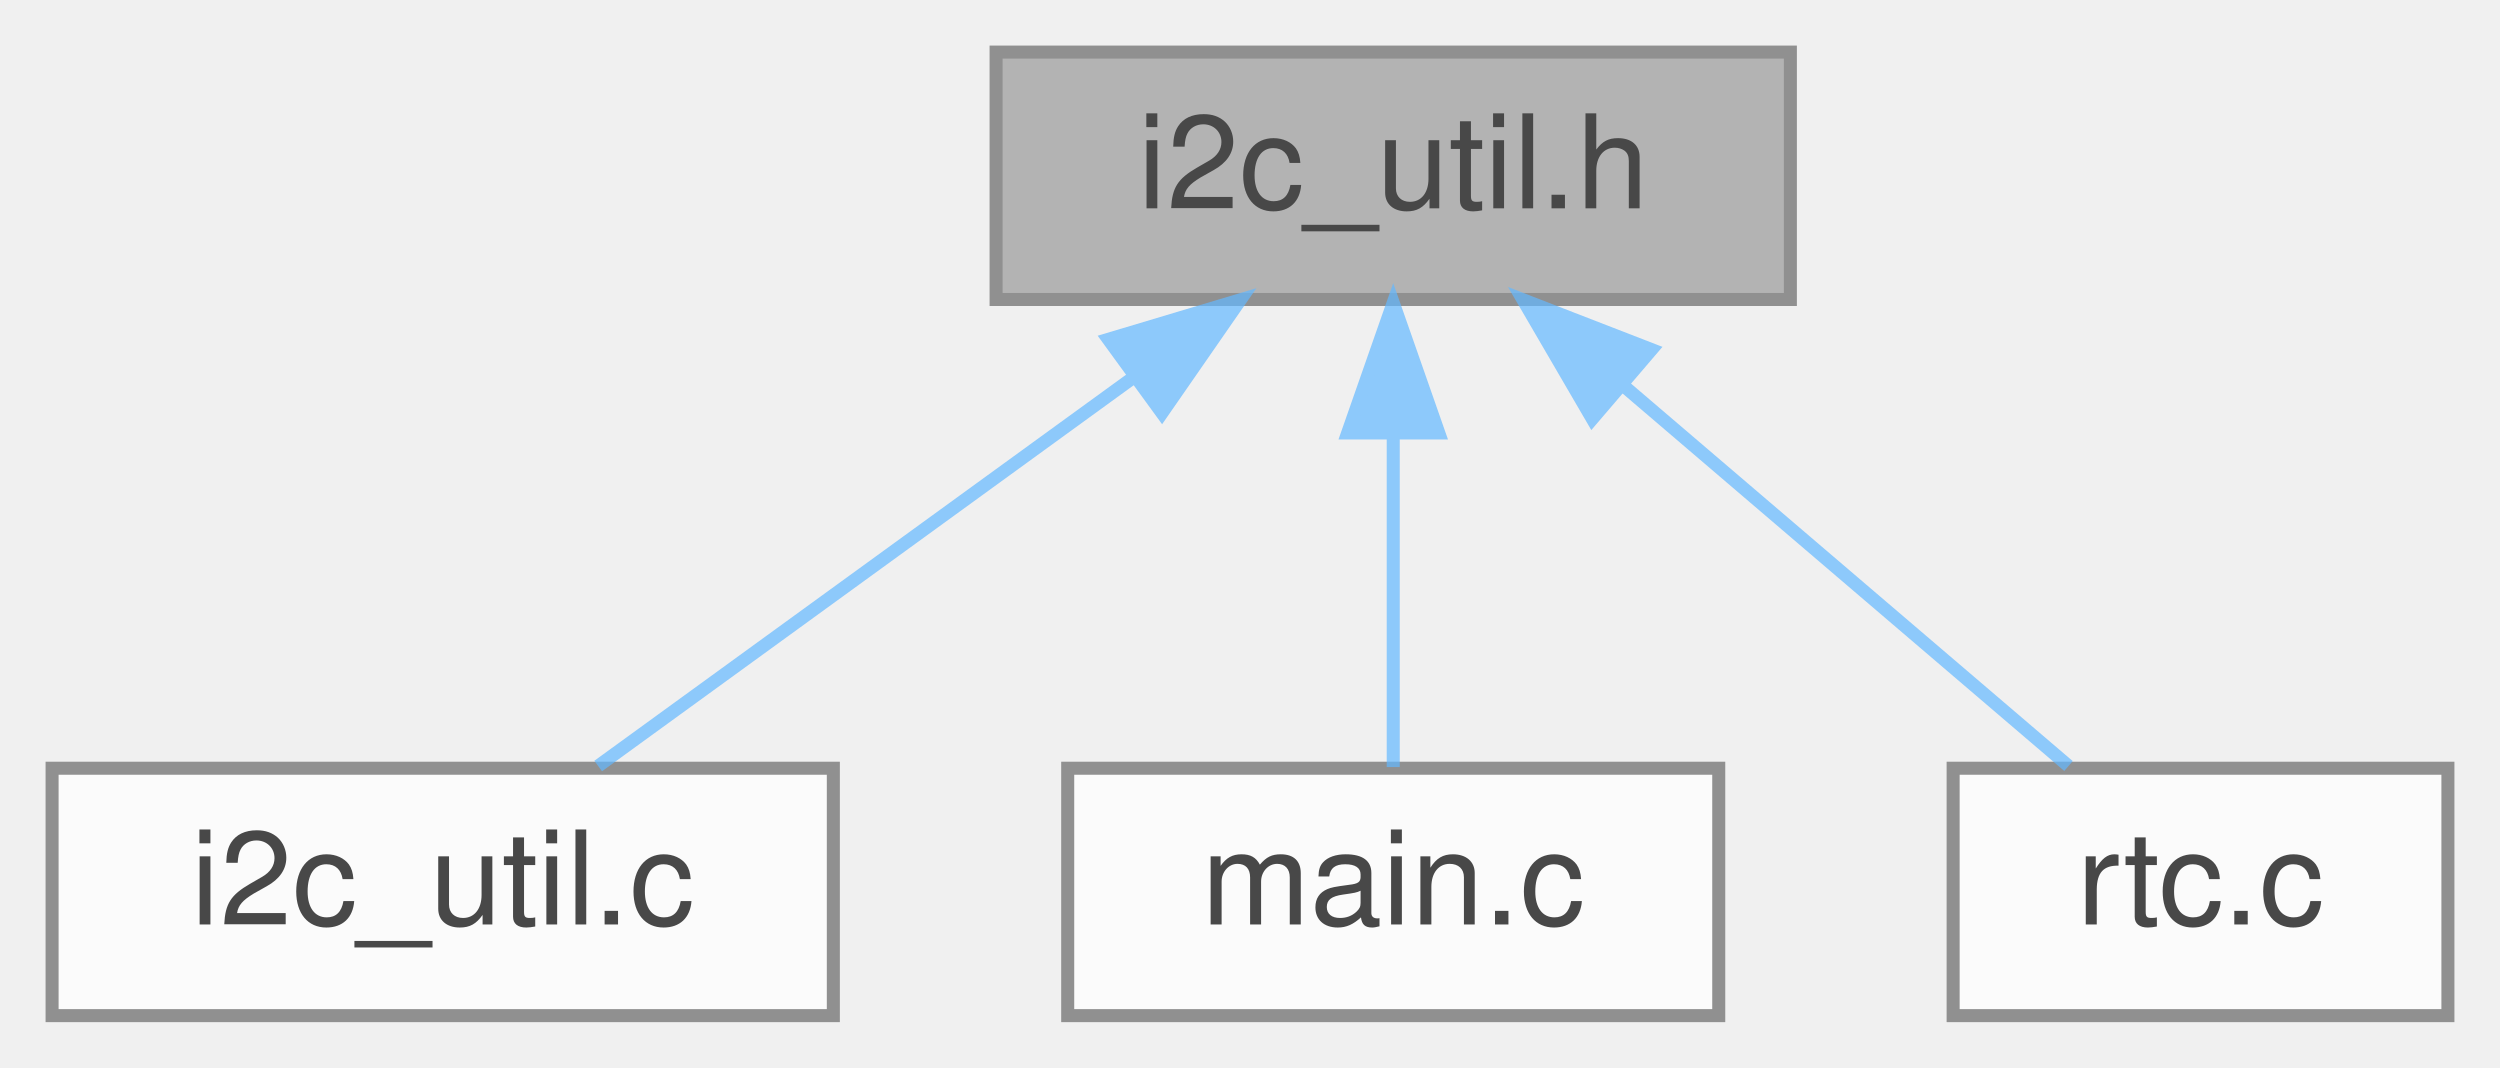
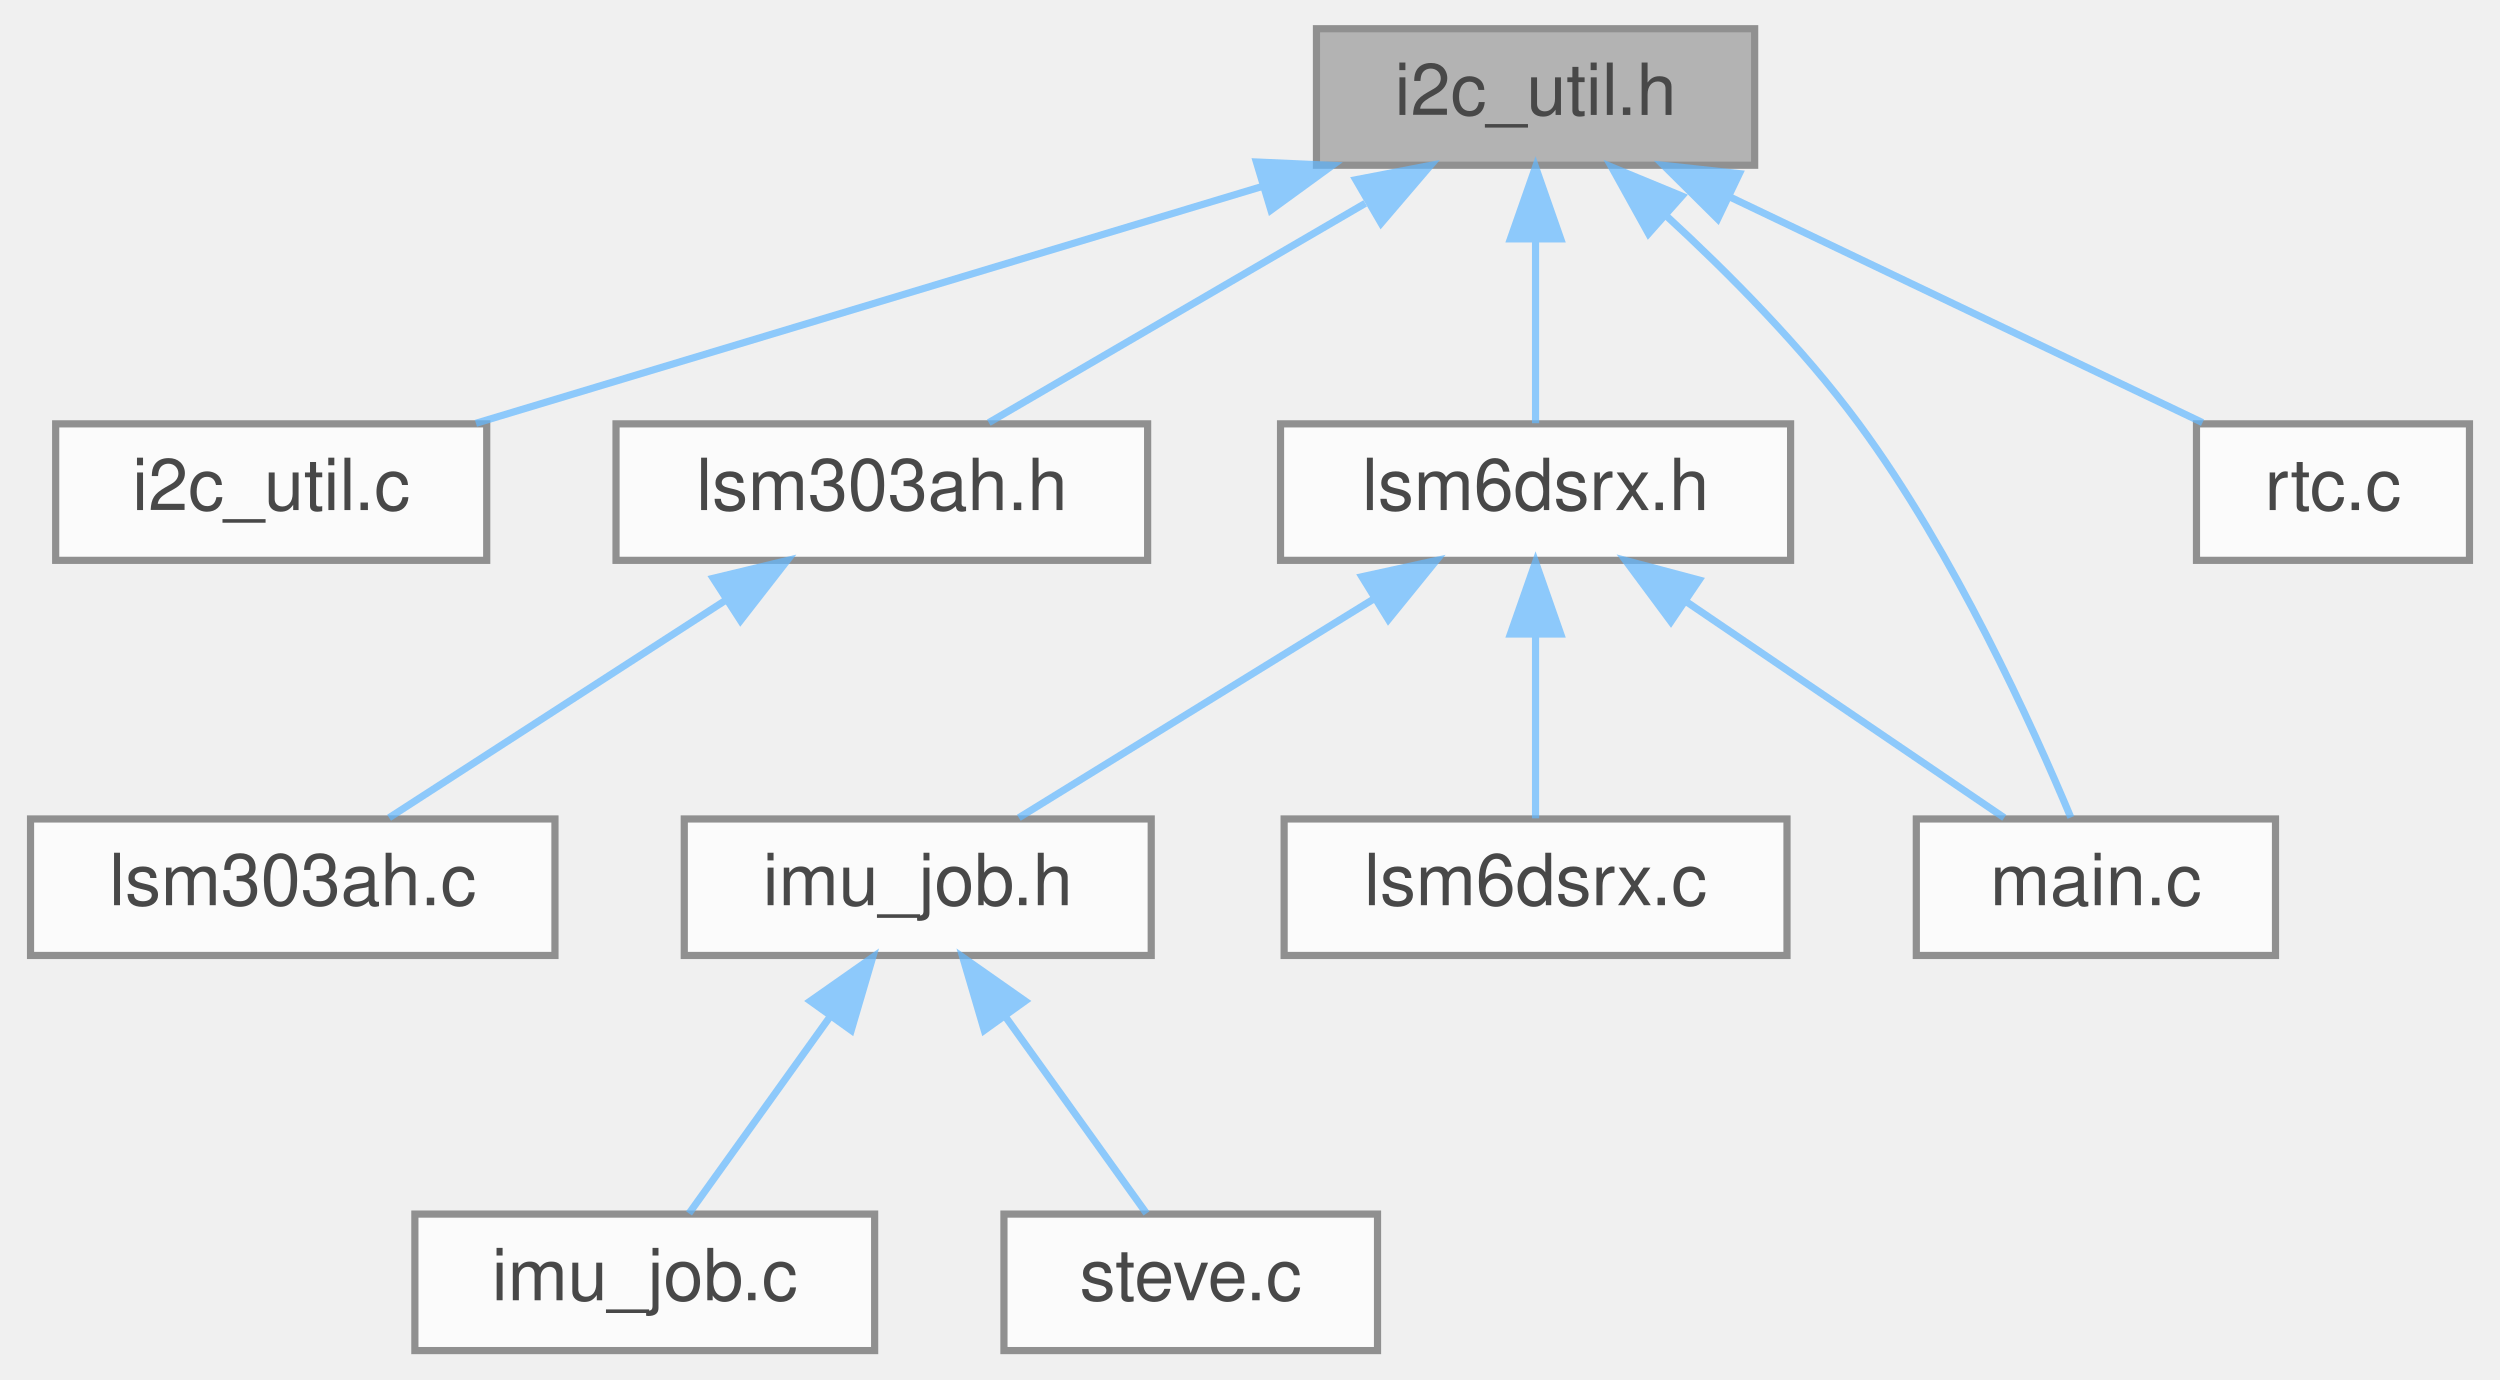
- <svg xmlns="http://www.w3.org/2000/svg" xmlns:xlink="http://www.w3.org/1999/xlink" width="192pt" height="82pt" viewBox="0.00 0.00 192.00 82.00">
+ <svg xmlns="http://www.w3.org/2000/svg" xmlns:xlink="http://www.w3.org/1999/xlink" width="348pt" height="192pt" viewBox="0.00 0.00 347.50 192.00">
  <svg id="main" version="1.1" xml:space="preserve">
    <style type="text/css">
.node, .edge {opacity: 0.7;}
.node.selected, .edge.selected {opacity: 1;}
.edge:hover path { stroke: red; }
.edge:hover polygon { stroke: red; fill: red; }
</style>
    <svg id="graph" class="graph">
-       <g id="graph0" class="graph" transform="scale(1 1) rotate(0) translate(4 78)">
+       <g id="graph0" class="graph" transform="scale(1 1) rotate(0) translate(4 188)">
        <g id="Node000001" class="node">
          <g id="a_Node000001">
            <a xlink:title=" ">
-               <polygon fill="#999999" stroke="#666666" points="133.5,-74 72.5,-74 72.5,-55 133.5,-55 133.5,-74" />
-               <text text-anchor="middle" x="103" y="-62" font-family="Helvetica,sans-Serif" font-size="10.00">i2c_util.h</text>
+               <polygon fill="#999999" stroke="#666666" points="240,-184 179,-184 179,-165 240,-165 240,-184" />
+               <text text-anchor="middle" x="209.5" y="-172" font-family="Helvetica,sans-Serif" font-size="10.00">i2c_util.h</text>
            </a>
          </g>
        </g>
        <g id="Node000002" class="node">
          <g id="a_Node000002">
            <a xlink:href="i2c__util_8c.html" target="_top" xlink:title="I2C Helper functions - based on Coconut implementation.">
-               <polygon fill="white" stroke="#666666" points="60,-19 0,-19 0,0 60,0 60,-19" />
-               <text text-anchor="middle" x="30" y="-7" font-family="Helvetica,sans-Serif" font-size="10.00">i2c_util.c</text>
+               <polygon fill="white" stroke="#666666" points="63.5,-129 3.5,-129 3.5,-110 63.5,-110 63.5,-129" />
+               <text text-anchor="middle" x="33.5" y="-117" font-family="Helvetica,sans-Serif" font-size="10.00">i2c_util.c</text>
            </a>
          </g>
        </g>
        <g id="edge1_Node000001_Node000002" class="edge">
          <g id="a_edge1_Node000001_Node000002">
            <a xlink:title=" ">
-               <path fill="none" stroke="#63b8ff" d="M82.86,-48.88C69.72,-39.34 53.02,-27.21 41.94,-19.17" />
-               <polygon fill="#63b8ff" stroke="#63b8ff" points="81.12,-51.94 91.27,-54.98 85.24,-46.28 81.12,-51.94" />
+               <path fill="none" stroke="#63b8ff" d="M171.5,-162.06C138.6,-152.15 91.76,-138.04 62,-129.08" />
+               <polygon fill="#63b8ff" stroke="#63b8ff" points="170.64,-165.45 181.22,-164.98 172.66,-158.75 170.64,-165.45" />
            </a>
          </g>
        </g>
        <g id="Node000003" class="node">
          <g id="a_Node000003">
-             <a xlink:href="main_8c.html" target="_top" xlink:title=" ">
-               <polygon fill="white" stroke="#666666" points="128,-19 78,-19 78,0 128,0 128,-19" />
-               <text text-anchor="middle" x="103" y="-7" font-family="Helvetica,sans-Serif" font-size="10.00">main.c</text>
+             <a xlink:href="lsm303ah_8h.html" target="_top" xlink:title=" ">
+               <polygon fill="white" stroke="#666666" points="155.5,-129 81.5,-129 81.5,-110 155.5,-110 155.5,-129" />
+               <text text-anchor="middle" x="118.5" y="-117" font-family="Helvetica,sans-Serif" font-size="10.00">lsm303ah.h</text>
            </a>
          </g>
        </g>
        <g id="edge2_Node000001_Node000003" class="edge">
          <g id="a_edge2_Node000001_Node000003">
            <a xlink:title=" ">
-               <path fill="none" stroke="#63b8ff" d="M103,-44.66C103,-35.93 103,-25.99 103,-19.09" />
-               <polygon fill="#63b8ff" stroke="#63b8ff" points="99.5,-44.75 103,-54.75 106.5,-44.75 99.5,-44.75" />
+               <path fill="none" stroke="#63b8ff" d="M185.8,-159.7C169.22,-150.04 147.59,-137.44 133.39,-129.17" />
+               <polygon fill="#63b8ff" stroke="#63b8ff" points="184.48,-162.98 194.88,-164.98 188,-156.93 184.48,-162.98" />
+             </a>
+           </g>
+         </g>
+         <g id="Node000005" class="node">
+           <g id="a_Node000005">
+             <a xlink:href="lsm6dsrx_8h.html" target="_top" xlink:title="Accelerometer, Gyroscope, and Tempurature Driver (LSM6DSRX).">
+               <polygon fill="white" stroke="#666666" points="245,-129 174,-129 174,-110 245,-110 245,-129" />
+               <text text-anchor="middle" x="209.5" y="-117" font-family="Helvetica,sans-Serif" font-size="10.00">lsm6dsrx.h</text>
+             </a>
+           </g>
+         </g>
+         <g id="edge4_Node000001_Node000005" class="edge">
+           <g id="a_edge4_Node000001_Node000005">
+             <a xlink:title=" ">
+               <path fill="none" stroke="#63b8ff" d="M209.5,-154.66C209.5,-145.93 209.5,-135.99 209.5,-129.09" />
+               <polygon fill="#63b8ff" stroke="#63b8ff" points="206,-154.75 209.5,-164.75 213,-154.75 206,-154.75" />
+             </a>
+           </g>
+         </g>
+         <g id="Node000010" class="node">
+           <g id="a_Node000010">
+             <a xlink:href="main_8c.html" target="_top" xlink:title=" ">
+               <polygon fill="white" stroke="#666666" points="312.5,-74 262.5,-74 262.5,-55 312.5,-55 312.5,-74" />
+               <text text-anchor="middle" x="287.5" y="-62" font-family="Helvetica,sans-Serif" font-size="10.00">main.c</text>
+             </a>
+           </g>
+         </g>
+         <g id="edge10_Node000001_Node000010" class="edge">
+           <g id="a_edge10_Node000001_Node000010">
+             <a xlink:title=" ">
+               <path fill="none" stroke="#63b8ff" d="M227.61,-158.04C236.4,-149.96 246.71,-139.56 254.5,-129 267.77,-111 278.69,-86.92 284.01,-74.21" />
+               <polygon fill="#63b8ff" stroke="#63b8ff" points="225.22,-155.48 220.08,-164.75 229.87,-160.71 225.22,-155.48" />
+             </a>
+           </g>
+         </g>
+         <g id="Node000011" class="node">
+           <g id="a_Node000011">
+             <a xlink:href="rtc_8c.html" target="_top" xlink:title="Device driver for DS3231 Real Time Clock (RTC).">
+               <polygon fill="white" stroke="#666666" points="339.5,-129 301.5,-129 301.5,-110 339.5,-110 339.5,-129" />
+               <text text-anchor="middle" x="320.5" y="-117" font-family="Helvetica,sans-Serif" font-size="10.00">rtc.c</text>
+             </a>
+           </g>
+         </g>
+         <g id="edge11_Node000001_Node000011" class="edge">
+           <g id="a_edge11_Node000001_Node000011">
+             <a xlink:title=" ">
+               <path fill="none" stroke="#63b8ff" d="M236.45,-160.63C256.89,-150.87 284.45,-137.71 302.34,-129.17" />
+               <polygon fill="#63b8ff" stroke="#63b8ff" points="234.85,-157.52 227.33,-164.98 237.87,-163.83 234.85,-157.52" />
            </a>
          </g>
        </g>
        <g id="Node000004" class="node">
          <g id="a_Node000004">
-             <a xlink:href="rtc_8c.html" target="_top" xlink:title="Device driver for DS3231 Real Time Clock (RTC).">
-               <polygon fill="white" stroke="#666666" points="184,-19 146,-19 146,0 184,0 184,-19" />
-               <text text-anchor="middle" x="165" y="-7" font-family="Helvetica,sans-Serif" font-size="10.00">rtc.c</text>
+             <a xlink:href="lsm303ah_8c.html" target="_top" xlink:title=" ">
+               <polygon fill="white" stroke="#666666" points="73,-74 0,-74 0,-55 73,-55 73,-74" />
+               <text text-anchor="middle" x="36.5" y="-62" font-family="Helvetica,sans-Serif" font-size="10.00">lsm303ah.c</text>
            </a>
          </g>
        </g>
-         <g id="edge3_Node000001_Node000004" class="edge">
-           <g id="a_edge3_Node000001_Node000004">
+         <g id="edge3_Node000003_Node000004" class="edge">
+           <g id="a_edge3_Node000003_Node000004">
            <a xlink:title=" ">
-               <path fill="none" stroke="#63b8ff" d="M120.75,-48.32C131.81,-38.87 145.63,-27.06 154.86,-19.17" />
-               <polygon fill="#63b8ff" stroke="#63b8ff" points="118.29,-45.83 112.96,-54.98 122.84,-51.15 118.29,-45.83" />
+               <path fill="none" stroke="#63b8ff" d="M96.72,-104.42C81.84,-94.81 62.59,-82.37 49.91,-74.17" />
+               <polygon fill="#63b8ff" stroke="#63b8ff" points="95.03,-107.5 105.33,-109.98 98.83,-101.62 95.03,-107.5" />
+             </a>
+           </g>
+         </g>
+         <g id="Node000006" class="node">
+           <g id="a_Node000006">
+             <a xlink:href="imu__job_8h.html" target="_top" xlink:title=" ">
+               <polygon fill="white" stroke="#666666" points="156,-74 91,-74 91,-55 156,-55 156,-74" />
+               <text text-anchor="middle" x="123.5" y="-62" font-family="Helvetica,sans-Serif" font-size="10.00">imu_job.h</text>
+             </a>
+           </g>
+         </g>
+         <g id="edge5_Node000005_Node000006" class="edge">
+           <g id="a_edge5_Node000005_Node000006">
+             <a xlink:title=" ">
+               <path fill="none" stroke="#63b8ff" d="M187.1,-104.7C171.43,-95.04 150.99,-82.44 137.57,-74.17" />
+               <polygon fill="#63b8ff" stroke="#63b8ff" points="185.33,-107.72 195.68,-109.98 189.01,-101.76 185.33,-107.72" />
+             </a>
+           </g>
+         </g>
+         <g id="Node000009" class="node">
+           <g id="a_Node000009">
+             <a xlink:href="lsm6dsrx_8c.html" target="_top" xlink:title="Accelerometer, Gyroscope, and Tempurature Driver (LSM6DSRX).">
+               <polygon fill="white" stroke="#666666" points="244.5,-74 174.5,-74 174.5,-55 244.5,-55 244.5,-74" />
+               <text text-anchor="middle" x="209.5" y="-62" font-family="Helvetica,sans-Serif" font-size="10.00">lsm6dsrx.c</text>
+             </a>
+           </g>
+         </g>
+         <g id="edge8_Node000005_Node000009" class="edge">
+           <g id="a_edge8_Node000005_Node000009">
+             <a xlink:title=" ">
+               <path fill="none" stroke="#63b8ff" d="M209.5,-99.66C209.5,-90.93 209.5,-80.99 209.5,-74.09" />
+               <polygon fill="#63b8ff" stroke="#63b8ff" points="206,-99.75 209.5,-109.75 213,-99.75 206,-99.75" />
+             </a>
+           </g>
+         </g>
+         <g id="edge9_Node000005_Node000010" class="edge">
+           <g id="a_edge9_Node000005_Node000010">
+             <a xlink:title=" ">
+               <path fill="none" stroke="#63b8ff" d="M230.62,-104.15C244.71,-94.57 262.79,-82.29 274.74,-74.17" />
+               <polygon fill="#63b8ff" stroke="#63b8ff" points="228.34,-101.47 222.03,-109.98 232.27,-107.26 228.34,-101.47" />
+             </a>
+           </g>
+         </g>
+         <g id="Node000007" class="node">
+           <g id="a_Node000007">
+             <a xlink:href="imu__job_8c.html" target="_top" xlink:title=" ">
+               <polygon fill="white" stroke="#666666" points="117.5,-19 53.5,-19 53.5,0 117.5,0 117.5,-19" />
+               <text text-anchor="middle" x="85.5" y="-7" font-family="Helvetica,sans-Serif" font-size="10.00">imu_job.c</text>
+             </a>
+           </g>
+         </g>
+         <g id="edge6_Node000006_Node000007" class="edge">
+           <g id="a_edge6_Node000006_Node000007">
+             <a xlink:title=" ">
+               <path fill="none" stroke="#63b8ff" d="M111.23,-46.39C104.69,-37.27 96.93,-26.45 91.66,-19.09" />
+               <polygon fill="#63b8ff" stroke="#63b8ff" points="108.55,-48.66 117.23,-54.75 114.24,-44.58 108.55,-48.66" />
+             </a>
+           </g>
+         </g>
+         <g id="Node000008" class="node">
+           <g id="a_Node000008">
+             <a xlink:href="steve_8c.html" target="_top" xlink:title=" ">
+               <polygon fill="white" stroke="#666666" points="187.5,-19 135.5,-19 135.5,0 187.5,0 187.5,-19" />
+               <text text-anchor="middle" x="161.5" y="-7" font-family="Helvetica,sans-Serif" font-size="10.00">steve.c</text>
+             </a>
+           </g>
+         </g>
+         <g id="edge7_Node000006_Node000008" class="edge">
+           <g id="a_edge7_Node000006_Node000008">
+             <a xlink:title=" ">
+               <path fill="none" stroke="#63b8ff" d="M135.77,-46.39C142.31,-37.27 150.07,-26.45 155.34,-19.09" />
+               <polygon fill="#63b8ff" stroke="#63b8ff" points="132.76,-44.58 129.77,-54.75 138.45,-48.66 132.76,-44.58" />
            </a>
          </g>
        </g>
      </g>
    </svg>
  </svg>
  <style type="text/css">

[data-mouse-over-selected='false'] { opacity: 0.7; }
[data-mouse-over-selected='true']  { opacity: 1.0; }

</style>
</svg>
